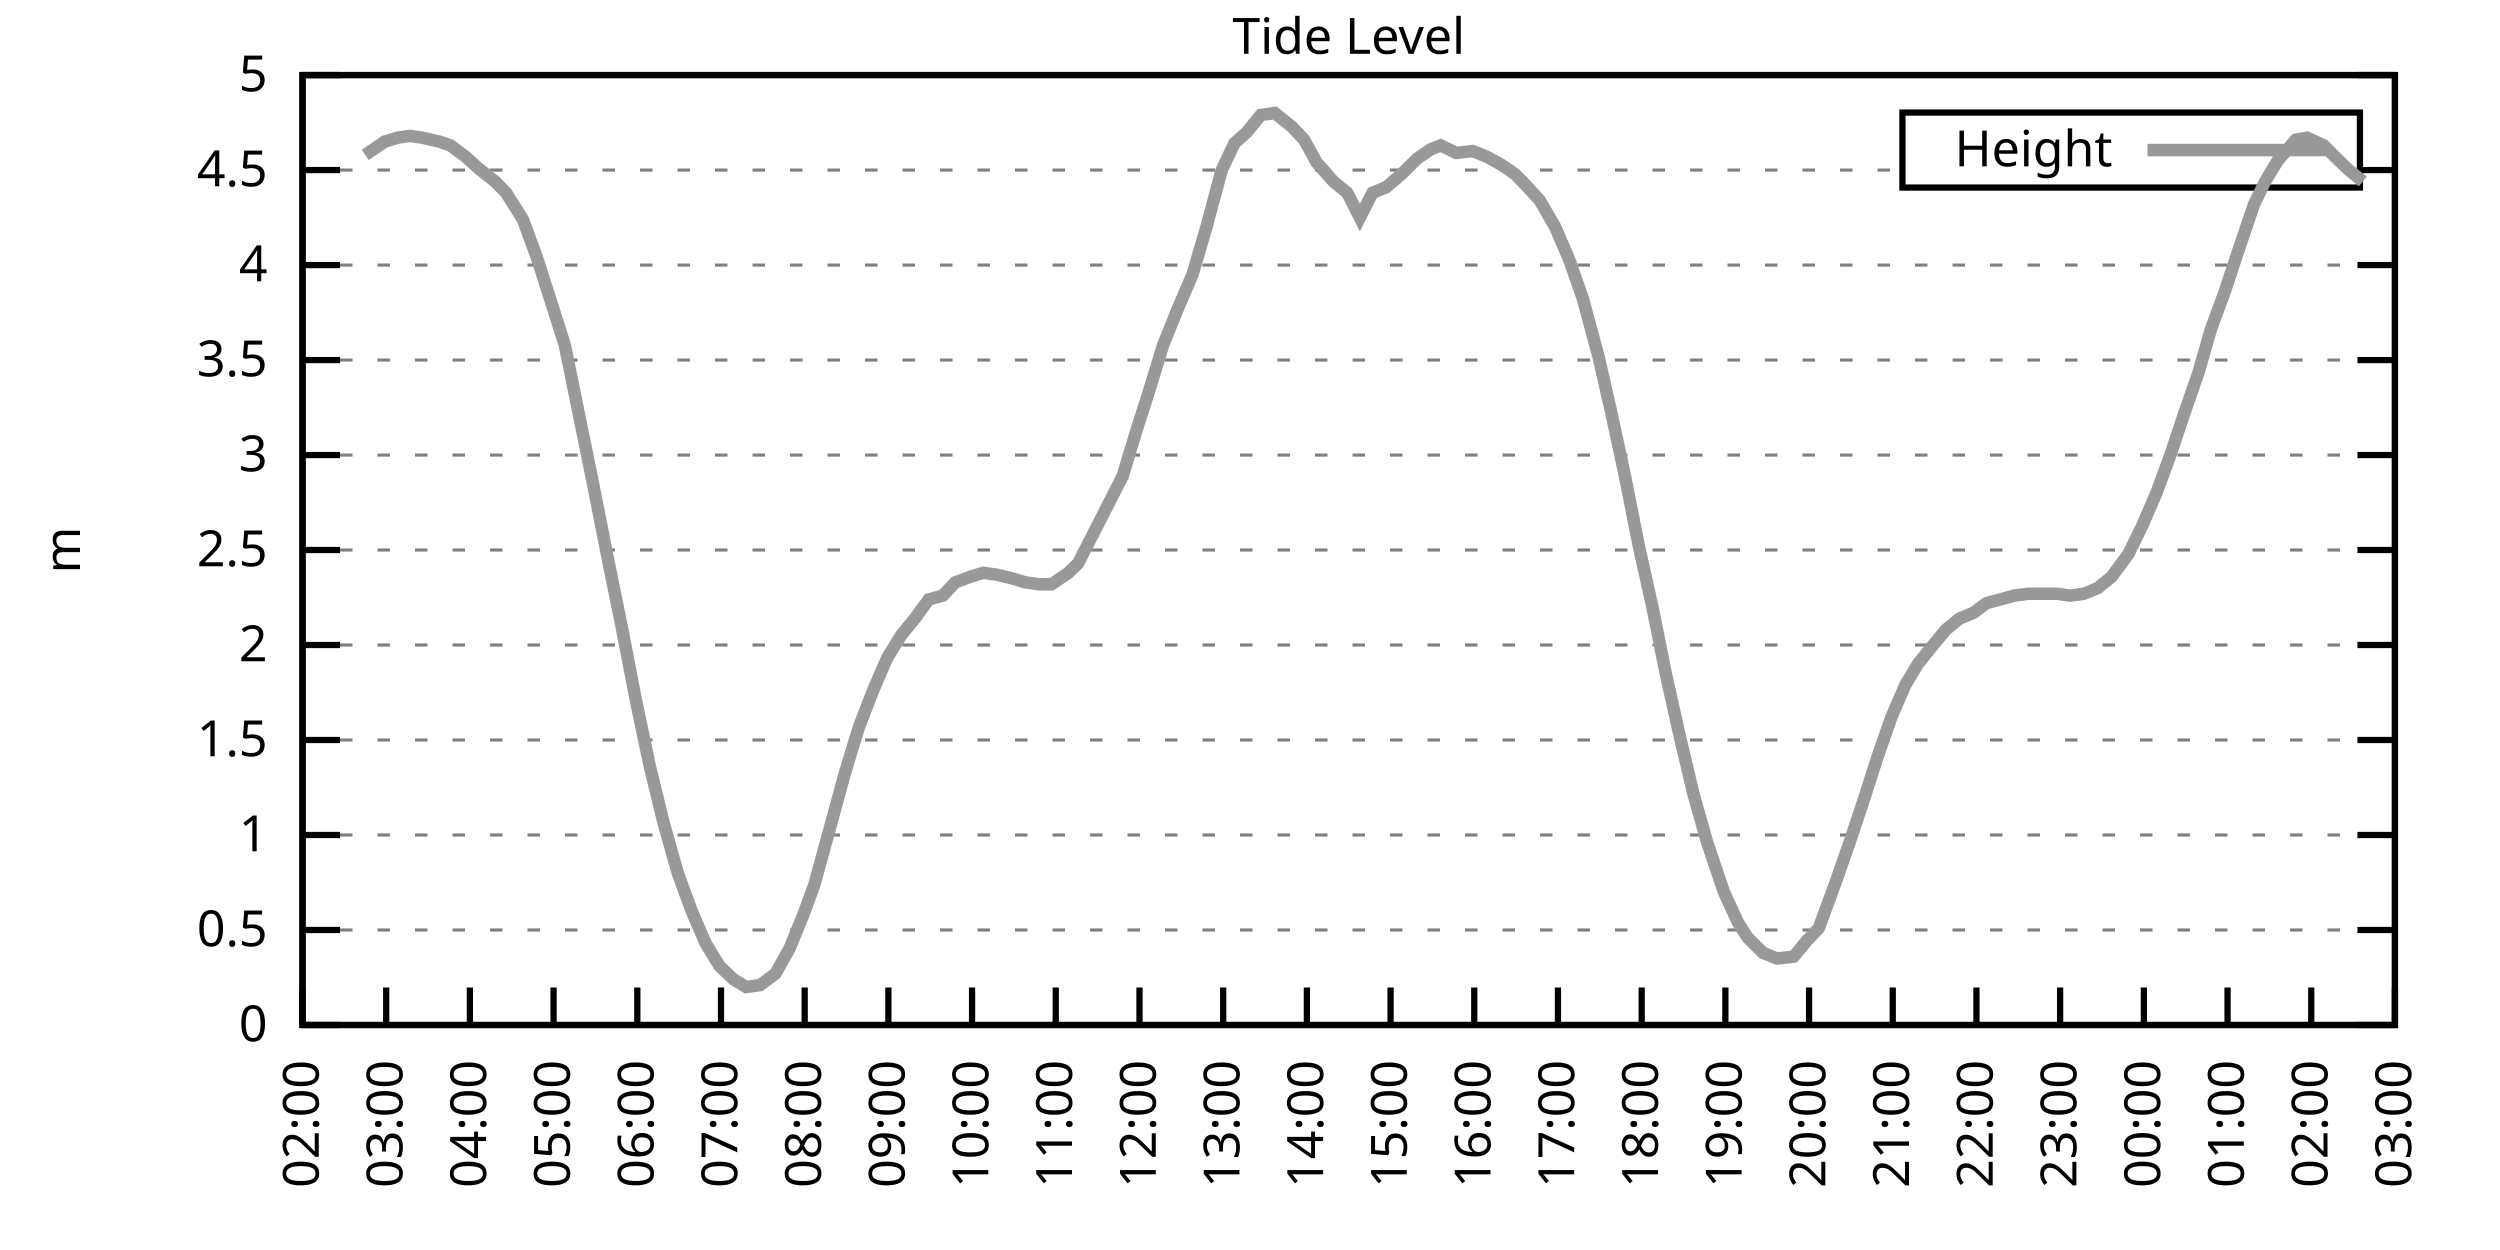
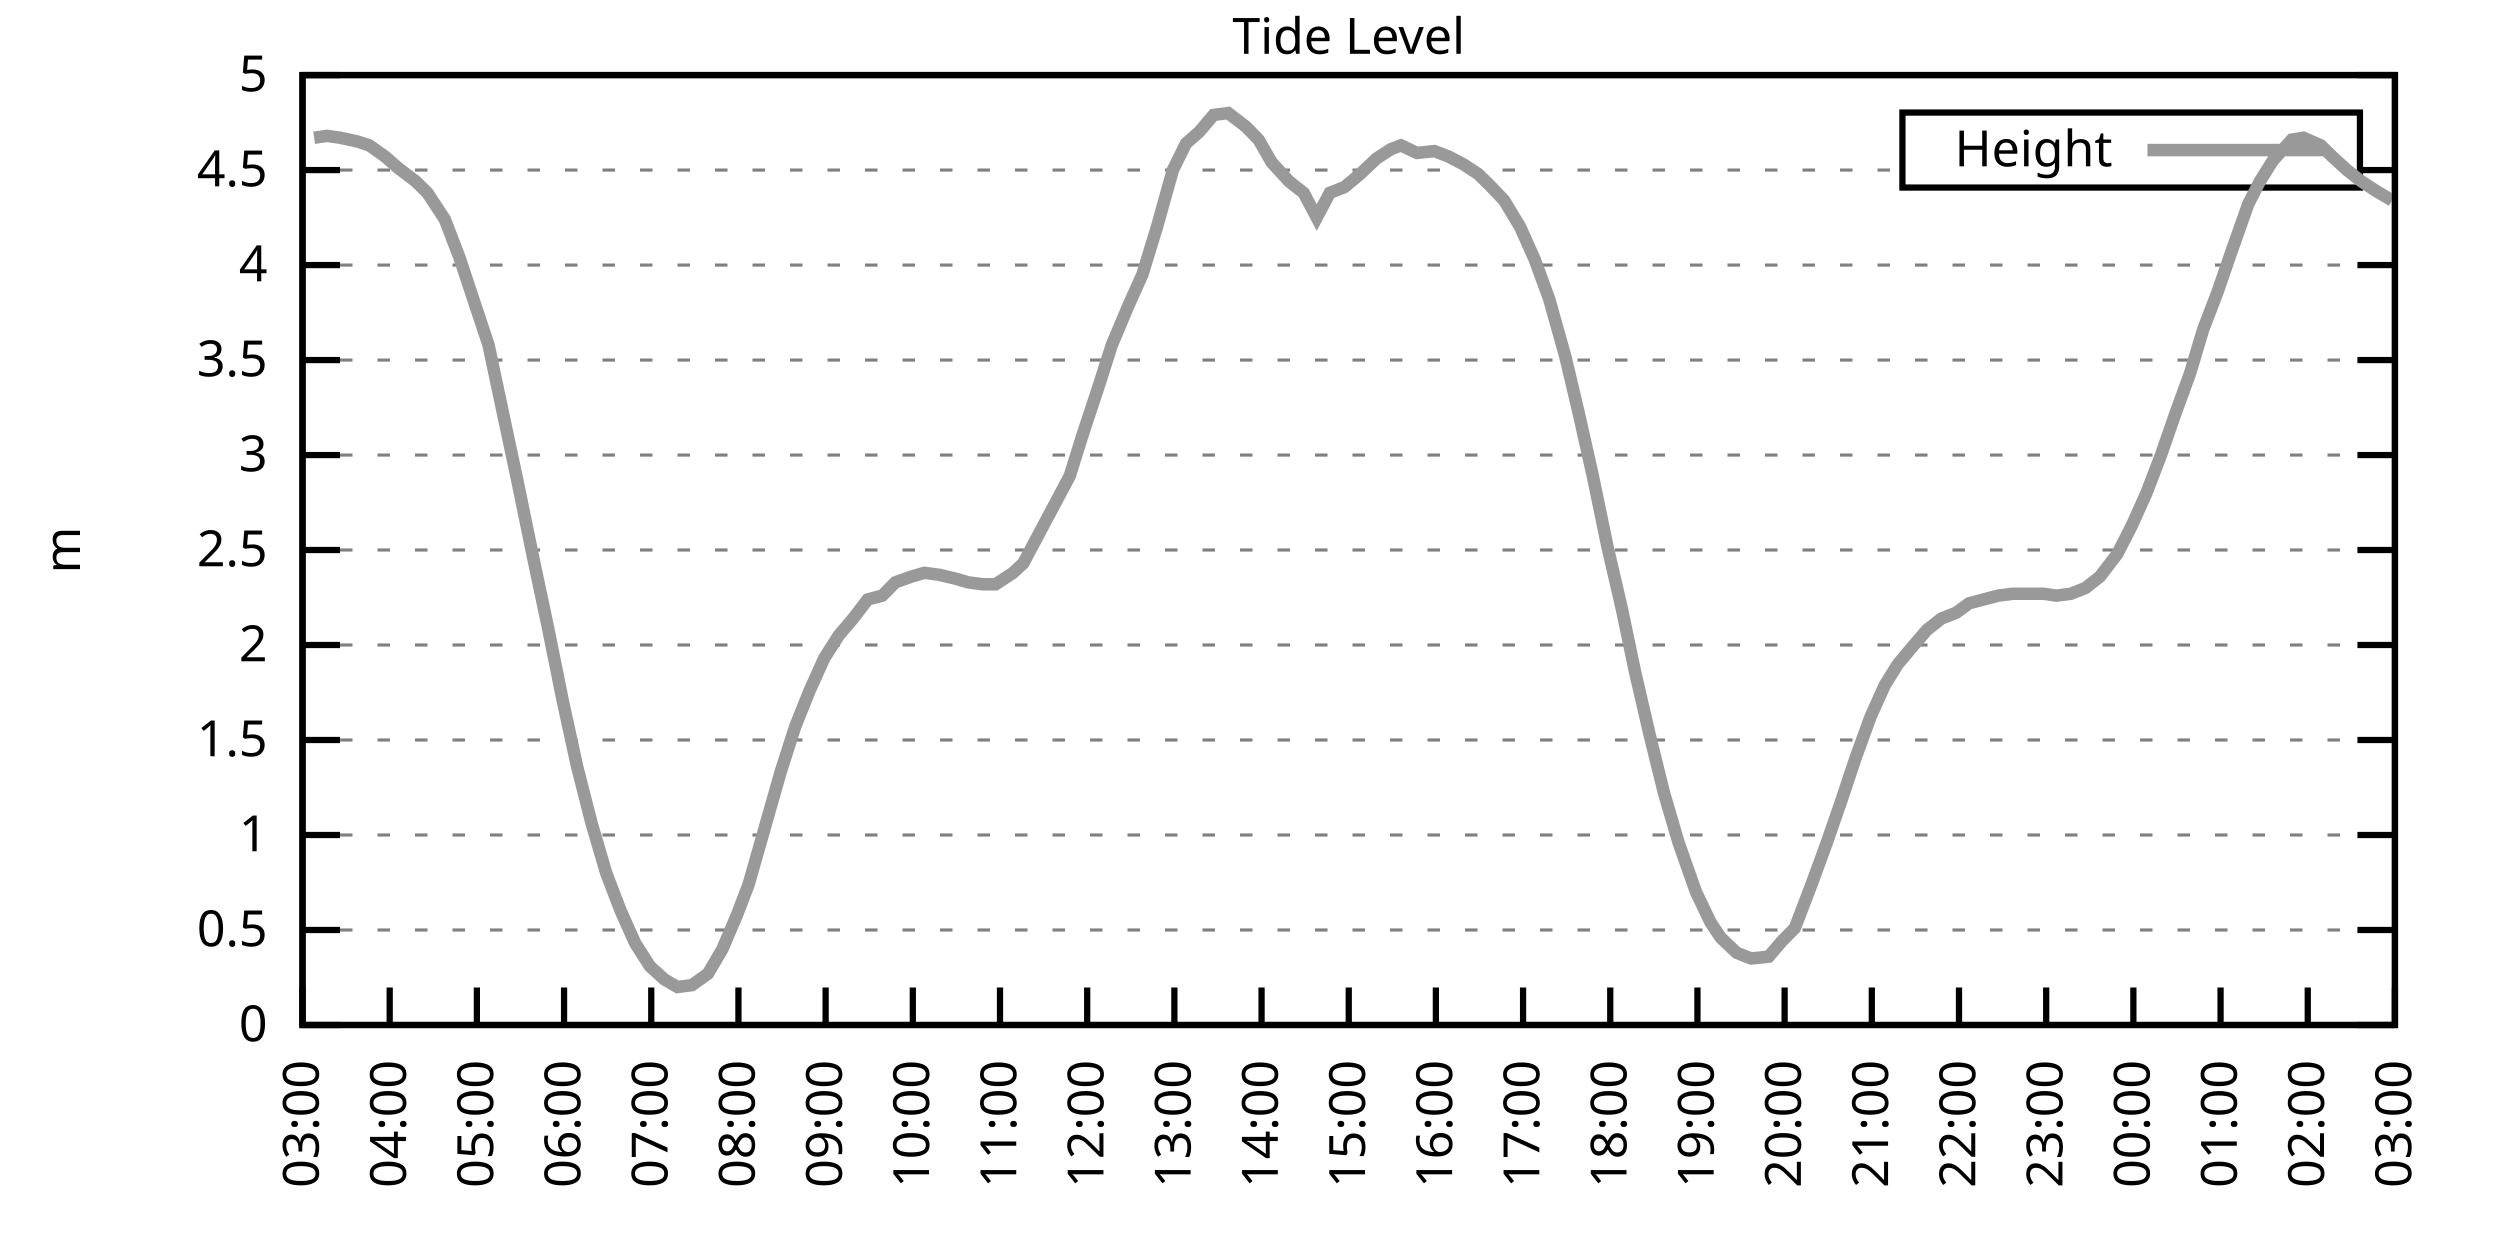
<svg xmlns="http://www.w3.org/2000/svg" xmlns:xlink="http://www.w3.org/1999/xlink" width="400" height="200" viewBox="0 0 400 200">
  <g id="gnuplot_canvas">
    <rect x="0" y="0" width="400" height="200" fill="none" />
    <defs>
      <circle id="gpDot" r="0.5" stroke-width="0.5" stroke="currentColor" />
      <path id="gpPt0" stroke-width="0.333" stroke="currentColor" d="M-1,0 h2 M0,-1 v2" />
      <path id="gpPt1" stroke-width="0.333" stroke="currentColor" d="M-1,-1 L1,1 M1,-1 L-1,1" />
      <path id="gpPt2" stroke-width="0.333" stroke="currentColor" d="M-1,0 L1,0 M0,-1 L0,1 M-1,-1 L1,1 M-1,1 L1,-1" />
      <rect id="gpPt3" stroke-width="0.333" stroke="currentColor" x="-1" y="-1" width="2" height="2" />
      <rect id="gpPt4" stroke-width="0.333" stroke="currentColor" fill="currentColor" x="-1" y="-1" width="2" height="2" />
      <circle id="gpPt5" stroke-width="0.333" stroke="currentColor" cx="0" cy="0" r="1" />
      <use xlink:href="#gpPt5" id="gpPt6" fill="currentColor" stroke="none" />
      <path id="gpPt7" stroke-width="0.333" stroke="currentColor" d="M0,-1.33 L-1.33,0.67 L1.33,0.67 z" />
      <use xlink:href="#gpPt7" id="gpPt8" fill="currentColor" stroke="none" />
      <use xlink:href="#gpPt7" id="gpPt9" stroke="currentColor" transform="rotate(180)" />
      <use xlink:href="#gpPt9" id="gpPt10" fill="currentColor" stroke="none" />
      <use xlink:href="#gpPt3" id="gpPt11" stroke="currentColor" transform="rotate(45)" />
      <use xlink:href="#gpPt11" id="gpPt12" fill="currentColor" stroke="none" />
      <path id="gpPt13" stroke-width="0.333" stroke="currentColor" d="M0,1.330 L1.265,0.411 L0.782,-1.067 L-0.782,-1.076 L-1.265,0.411 z" />
      <use xlink:href="#gpPt13" id="gpPt14" fill="currentColor" stroke="none" />
      <filter id="textbox" filterUnits="objectBoundingBox" x="0" y="0" height="1" width="1">
        <feFlood flood-color="white" flood-opacity="1" result="bgnd" />
        <feComposite in="SourceGraphic" in2="bgnd" operator="atop" />
      </filter>
      <filter id="greybox" filterUnits="objectBoundingBox" x="0" y="0" height="1" width="1">
        <feFlood flood-color="lightgrey" flood-opacity="1" result="grey" />
        <feComposite in="SourceGraphic" in2="grey" operator="atop" />
      </filter>
    </defs>
    <g fill="none" color="white" stroke="currentColor" stroke-width="1.00" stroke-linecap="butt" stroke-linejoin="miter">
</g>
    <g fill="none" color="black" stroke="currentColor" stroke-width="1.00" stroke-linecap="butt" stroke-linejoin="miter">
      <g stroke="none" shape-rendering="crispEdges">
        <polygon fill="rgb(255, 255, 255)" points="48.40,164.00 383.18,164.00 383.18,12.02 48.40,12.02 " />
      </g>
    </g>
    <g fill="none" color="black" stroke="currentColor" stroke-width="1.00" stroke-linecap="butt" stroke-linejoin="miter">
</g>
    <g fill="none" color="black" stroke="black" stroke-width="0.50" stroke-linecap="butt" stroke-linejoin="miter">
</g>
    <g fill="none" color="gray" stroke="currentColor" stroke-width="0.50" stroke-linecap="butt" stroke-linejoin="miter">
      <path stroke="gray" stroke-dasharray="2,4" class="gridline" d="M48.40,164.00 L383.19,164.00  " />
    </g>
    <g fill="none" color="gray" stroke="gray" stroke-width="1.00" stroke-linecap="butt" stroke-linejoin="miter">
</g>
    <g fill="none" color="black" stroke="currentColor" stroke-width="1.00" stroke-linecap="butt" stroke-linejoin="miter">
      <path stroke="black" d="M48.40,164.00 L54.40,164.00 M383.19,164.00 L377.19,164.00  " />
      <g transform="translate(42.80,166.60)" stroke="none" fill="black" font-family="Sans" font-size="8.00" text-anchor="end">
        <text>
          <tspan font-family="Sans"> 0</tspan>
        </text>
      </g>
    </g>
    <g fill="none" color="black" stroke="currentColor" stroke-width="1.00" stroke-linecap="butt" stroke-linejoin="miter">
</g>
    <g fill="none" color="black" stroke="black" stroke-width="0.50" stroke-linecap="butt" stroke-linejoin="miter">
</g>
    <g fill="none" color="gray" stroke="currentColor" stroke-width="0.50" stroke-linecap="butt" stroke-linejoin="miter">
      <path stroke="gray" stroke-dasharray="2,4" class="gridline" d="M48.40,148.80 L383.19,148.80  " />
    </g>
    <g fill="none" color="gray" stroke="gray" stroke-width="1.00" stroke-linecap="butt" stroke-linejoin="miter">
</g>
    <g fill="none" color="black" stroke="currentColor" stroke-width="1.00" stroke-linecap="butt" stroke-linejoin="miter">
      <path stroke="black" d="M48.40,148.80 L54.40,148.80 M383.19,148.80 L377.19,148.80  " />
      <g transform="translate(42.80,151.40)" stroke="none" fill="black" font-family="Sans" font-size="8.00" text-anchor="end">
        <text>
          <tspan font-family="Sans"> 0.5</tspan>
        </text>
      </g>
    </g>
    <g fill="none" color="black" stroke="currentColor" stroke-width="1.00" stroke-linecap="butt" stroke-linejoin="miter">
</g>
    <g fill="none" color="black" stroke="black" stroke-width="0.50" stroke-linecap="butt" stroke-linejoin="miter">
</g>
    <g fill="none" color="gray" stroke="currentColor" stroke-width="0.50" stroke-linecap="butt" stroke-linejoin="miter">
      <path stroke="gray" stroke-dasharray="2,4" class="gridline" d="M48.40,133.60 L383.19,133.60  " />
    </g>
    <g fill="none" color="gray" stroke="gray" stroke-width="1.00" stroke-linecap="butt" stroke-linejoin="miter">
</g>
    <g fill="none" color="black" stroke="currentColor" stroke-width="1.00" stroke-linecap="butt" stroke-linejoin="miter">
      <path stroke="black" d="M48.40,133.60 L54.40,133.60 M383.19,133.60 L377.19,133.60  " />
      <g transform="translate(42.80,136.20)" stroke="none" fill="black" font-family="Sans" font-size="8.00" text-anchor="end">
        <text>
          <tspan font-family="Sans"> 1</tspan>
        </text>
      </g>
    </g>
    <g fill="none" color="black" stroke="currentColor" stroke-width="1.00" stroke-linecap="butt" stroke-linejoin="miter">
</g>
    <g fill="none" color="black" stroke="black" stroke-width="0.50" stroke-linecap="butt" stroke-linejoin="miter">
</g>
    <g fill="none" color="gray" stroke="currentColor" stroke-width="0.50" stroke-linecap="butt" stroke-linejoin="miter">
      <path stroke="gray" stroke-dasharray="2,4" class="gridline" d="M48.40,118.40 L383.19,118.40  " />
    </g>
    <g fill="none" color="gray" stroke="gray" stroke-width="1.00" stroke-linecap="butt" stroke-linejoin="miter">
</g>
    <g fill="none" color="black" stroke="currentColor" stroke-width="1.00" stroke-linecap="butt" stroke-linejoin="miter">
      <path stroke="black" d="M48.40,118.40 L54.40,118.40 M383.19,118.40 L377.19,118.40  " />
      <g transform="translate(42.80,121.00)" stroke="none" fill="black" font-family="Sans" font-size="8.00" text-anchor="end">
        <text>
          <tspan font-family="Sans"> 1.5</tspan>
        </text>
      </g>
    </g>
    <g fill="none" color="black" stroke="currentColor" stroke-width="1.00" stroke-linecap="butt" stroke-linejoin="miter">
</g>
    <g fill="none" color="black" stroke="black" stroke-width="0.50" stroke-linecap="butt" stroke-linejoin="miter">
</g>
    <g fill="none" color="gray" stroke="currentColor" stroke-width="0.50" stroke-linecap="butt" stroke-linejoin="miter">
      <path stroke="gray" stroke-dasharray="2,4" class="gridline" d="M48.40,103.20 L383.19,103.20  " />
    </g>
    <g fill="none" color="gray" stroke="gray" stroke-width="1.00" stroke-linecap="butt" stroke-linejoin="miter">
</g>
    <g fill="none" color="black" stroke="currentColor" stroke-width="1.00" stroke-linecap="butt" stroke-linejoin="miter">
      <path stroke="black" d="M48.40,103.20 L54.40,103.20 M383.19,103.20 L377.19,103.20  " />
      <g transform="translate(42.80,105.80)" stroke="none" fill="black" font-family="Sans" font-size="8.00" text-anchor="end">
        <text>
          <tspan font-family="Sans"> 2</tspan>
        </text>
      </g>
    </g>
    <g fill="none" color="black" stroke="currentColor" stroke-width="1.00" stroke-linecap="butt" stroke-linejoin="miter">
</g>
    <g fill="none" color="black" stroke="black" stroke-width="0.50" stroke-linecap="butt" stroke-linejoin="miter">
</g>
    <g fill="none" color="gray" stroke="currentColor" stroke-width="0.50" stroke-linecap="butt" stroke-linejoin="miter">
      <path stroke="gray" stroke-dasharray="2,4" class="gridline" d="M48.40,88.00 L383.19,88.00  " />
    </g>
    <g fill="none" color="gray" stroke="gray" stroke-width="1.00" stroke-linecap="butt" stroke-linejoin="miter">
</g>
    <g fill="none" color="black" stroke="currentColor" stroke-width="1.00" stroke-linecap="butt" stroke-linejoin="miter">
      <path stroke="black" d="M48.40,88.00 L54.40,88.00 M383.19,88.00 L377.19,88.00  " />
      <g transform="translate(42.80,90.60)" stroke="none" fill="black" font-family="Sans" font-size="8.00" text-anchor="end">
        <text>
          <tspan font-family="Sans"> 2.5</tspan>
        </text>
      </g>
    </g>
    <g fill="none" color="black" stroke="currentColor" stroke-width="1.00" stroke-linecap="butt" stroke-linejoin="miter">
</g>
    <g fill="none" color="black" stroke="black" stroke-width="0.50" stroke-linecap="butt" stroke-linejoin="miter">
</g>
    <g fill="none" color="gray" stroke="currentColor" stroke-width="0.50" stroke-linecap="butt" stroke-linejoin="miter">
      <path stroke="gray" stroke-dasharray="2,4" class="gridline" d="M48.40,72.81 L383.19,72.81  " />
    </g>
    <g fill="none" color="gray" stroke="gray" stroke-width="1.00" stroke-linecap="butt" stroke-linejoin="miter">
</g>
    <g fill="none" color="black" stroke="currentColor" stroke-width="1.00" stroke-linecap="butt" stroke-linejoin="miter">
      <path stroke="black" d="M48.40,72.81 L54.40,72.81 M383.19,72.81 L377.19,72.81  " />
      <g transform="translate(42.80,75.41)" stroke="none" fill="black" font-family="Sans" font-size="8.00" text-anchor="end">
        <text>
          <tspan font-family="Sans"> 3</tspan>
        </text>
      </g>
    </g>
    <g fill="none" color="black" stroke="currentColor" stroke-width="1.00" stroke-linecap="butt" stroke-linejoin="miter">
</g>
    <g fill="none" color="black" stroke="black" stroke-width="0.50" stroke-linecap="butt" stroke-linejoin="miter">
</g>
    <g fill="none" color="gray" stroke="currentColor" stroke-width="0.50" stroke-linecap="butt" stroke-linejoin="miter">
      <path stroke="gray" stroke-dasharray="2,4" class="gridline" d="M48.40,57.61 L383.19,57.61  " />
    </g>
    <g fill="none" color="gray" stroke="gray" stroke-width="1.00" stroke-linecap="butt" stroke-linejoin="miter">
</g>
    <g fill="none" color="black" stroke="currentColor" stroke-width="1.00" stroke-linecap="butt" stroke-linejoin="miter">
      <path stroke="black" d="M48.40,57.61 L54.40,57.61 M383.19,57.61 L377.19,57.61  " />
      <g transform="translate(42.80,60.21)" stroke="none" fill="black" font-family="Sans" font-size="8.00" text-anchor="end">
        <text>
          <tspan font-family="Sans"> 3.5</tspan>
        </text>
      </g>
    </g>
    <g fill="none" color="black" stroke="currentColor" stroke-width="1.00" stroke-linecap="butt" stroke-linejoin="miter">
</g>
    <g fill="none" color="black" stroke="black" stroke-width="0.50" stroke-linecap="butt" stroke-linejoin="miter">
</g>
    <g fill="none" color="gray" stroke="currentColor" stroke-width="0.50" stroke-linecap="butt" stroke-linejoin="miter">
      <path stroke="gray" stroke-dasharray="2,4" class="gridline" d="M48.40,42.41 L383.19,42.41  " />
    </g>
    <g fill="none" color="gray" stroke="gray" stroke-width="1.00" stroke-linecap="butt" stroke-linejoin="miter">
</g>
    <g fill="none" color="black" stroke="currentColor" stroke-width="1.00" stroke-linecap="butt" stroke-linejoin="miter">
      <path stroke="black" d="M48.40,42.41 L54.40,42.41 M383.19,42.41 L377.19,42.41  " />
      <g transform="translate(42.80,45.01)" stroke="none" fill="black" font-family="Sans" font-size="8.00" text-anchor="end">
        <text>
          <tspan font-family="Sans"> 4</tspan>
        </text>
      </g>
    </g>
    <g fill="none" color="black" stroke="currentColor" stroke-width="1.00" stroke-linecap="butt" stroke-linejoin="miter">
</g>
    <g fill="none" color="black" stroke="black" stroke-width="0.50" stroke-linecap="butt" stroke-linejoin="miter">
</g>
    <g fill="none" color="gray" stroke="currentColor" stroke-width="0.50" stroke-linecap="butt" stroke-linejoin="miter">
      <path stroke="gray" stroke-dasharray="2,4" class="gridline" d="M48.40,27.21 L304.39,27.21 M377.59,27.21 L383.19,27.21  " />
    </g>
    <g fill="none" color="gray" stroke="gray" stroke-width="1.00" stroke-linecap="butt" stroke-linejoin="miter">
</g>
    <g fill="none" color="black" stroke="currentColor" stroke-width="1.00" stroke-linecap="butt" stroke-linejoin="miter">
      <path stroke="black" d="M48.40,27.21 L54.40,27.21 M383.19,27.21 L377.19,27.21  " />
      <g transform="translate(42.80,29.81)" stroke="none" fill="black" font-family="Sans" font-size="8.00" text-anchor="end">
        <text>
          <tspan font-family="Sans"> 4.5</tspan>
        </text>
      </g>
    </g>
    <g fill="none" color="black" stroke="currentColor" stroke-width="1.00" stroke-linecap="butt" stroke-linejoin="miter">
</g>
    <g fill="none" color="black" stroke="black" stroke-width="0.50" stroke-linecap="butt" stroke-linejoin="miter">
</g>
    <g fill="none" color="gray" stroke="currentColor" stroke-width="0.50" stroke-linecap="butt" stroke-linejoin="miter">
      <path stroke="gray" stroke-dasharray="2,4" class="gridline" d="M48.40,12.01 L383.19,12.01  " />
    </g>
    <g fill="none" color="gray" stroke="gray" stroke-width="1.00" stroke-linecap="butt" stroke-linejoin="miter">
</g>
    <g fill="none" color="black" stroke="currentColor" stroke-width="1.00" stroke-linecap="butt" stroke-linejoin="miter">
      <path stroke="black" d="M48.40,12.01 L54.40,12.01 M383.19,12.01 L377.19,12.01  " />
      <g transform="translate(42.80,14.61)" stroke="none" fill="black" font-family="Sans" font-size="8.00" text-anchor="end">
        <text>
          <tspan font-family="Sans"> 5</tspan>
        </text>
      </g>
    </g>
    <g fill="none" color="black" stroke="currentColor" stroke-width="1.00" stroke-linecap="butt" stroke-linejoin="miter">
      <path stroke="black" d="M48.40,164.00 L48.40,158.00  " />
      <g transform="translate(51.00,169.60) rotate(270.00)" stroke="none" fill="black" font-family="Sans" font-size="8.00" text-anchor="end">
        <text>
-           <tspan font-family="Sans">02:00</tspan>
-         </text>
-       </g>
-     </g>
-     <g fill="none" color="black" stroke="currentColor" stroke-width="1.00" stroke-linecap="butt" stroke-linejoin="miter">
-       <path stroke="black" d="M61.79,164.00 L61.79,158.00  " />
-       <g transform="translate(64.39,169.60) rotate(270.00)" stroke="none" fill="black" font-family="Sans" font-size="8.00" text-anchor="end">
-         <text>
          <tspan font-family="Sans">03:00</tspan>
        </text>
      </g>
    </g>
    <g fill="none" color="black" stroke="currentColor" stroke-width="1.00" stroke-linecap="butt" stroke-linejoin="miter">
-       <path stroke="black" d="M75.18,164.00 L75.18,158.00  " />
-       <g transform="translate(77.78,169.60) rotate(270.00)" stroke="none" fill="black" font-family="Sans" font-size="8.00" text-anchor="end">
+       <path stroke="black" d="M62.35,164.00 L62.35,158.00  " />
+       <g transform="translate(64.95,169.60) rotate(270.00)" stroke="none" fill="black" font-family="Sans" font-size="8.00" text-anchor="end">
        <text>
          <tspan font-family="Sans">04:00</tspan>
        </text>
      </g>
    </g>
    <g fill="none" color="black" stroke="currentColor" stroke-width="1.00" stroke-linecap="butt" stroke-linejoin="miter">
-       <path stroke="black" d="M88.57,164.00 L88.57,158.00  " />
-       <g transform="translate(91.17,169.60) rotate(270.00)" stroke="none" fill="black" font-family="Sans" font-size="8.00" text-anchor="end">
+       <path stroke="black" d="M76.30,164.00 L76.30,158.00  " />
+       <g transform="translate(78.90,169.60) rotate(270.00)" stroke="none" fill="black" font-family="Sans" font-size="8.00" text-anchor="end">
        <text>
          <tspan font-family="Sans">05:00</tspan>
        </text>
      </g>
    </g>
    <g fill="none" color="black" stroke="currentColor" stroke-width="1.00" stroke-linecap="butt" stroke-linejoin="miter">
-       <path stroke="black" d="M101.97,164.00 L101.97,158.00  " />
-       <g transform="translate(104.57,169.60) rotate(270.00)" stroke="none" fill="black" font-family="Sans" font-size="8.00" text-anchor="end">
+       <path stroke="black" d="M90.25,164.00 L90.25,158.00  " />
+       <g transform="translate(92.85,169.60) rotate(270.00)" stroke="none" fill="black" font-family="Sans" font-size="8.00" text-anchor="end">
        <text>
          <tspan font-family="Sans">06:00</tspan>
        </text>
      </g>
    </g>
    <g fill="none" color="black" stroke="currentColor" stroke-width="1.00" stroke-linecap="butt" stroke-linejoin="miter">
-       <path stroke="black" d="M115.36,164.00 L115.36,158.00  " />
-       <g transform="translate(117.96,169.60) rotate(270.00)" stroke="none" fill="black" font-family="Sans" font-size="8.00" text-anchor="end">
+       <path stroke="black" d="M104.20,164.00 L104.20,158.00  " />
+       <g transform="translate(106.80,169.60) rotate(270.00)" stroke="none" fill="black" font-family="Sans" font-size="8.00" text-anchor="end">
        <text>
          <tspan font-family="Sans">07:00</tspan>
        </text>
      </g>
    </g>
    <g fill="none" color="black" stroke="currentColor" stroke-width="1.00" stroke-linecap="butt" stroke-linejoin="miter">
-       <path stroke="black" d="M128.75,164.00 L128.75,158.00  " />
-       <g transform="translate(131.35,169.60) rotate(270.00)" stroke="none" fill="black" font-family="Sans" font-size="8.00" text-anchor="end">
+       <path stroke="black" d="M118.15,164.00 L118.15,158.00  " />
+       <g transform="translate(120.75,169.60) rotate(270.00)" stroke="none" fill="black" font-family="Sans" font-size="8.00" text-anchor="end">
        <text>
          <tspan font-family="Sans">08:00</tspan>
        </text>
      </g>
    </g>
    <g fill="none" color="black" stroke="currentColor" stroke-width="1.00" stroke-linecap="butt" stroke-linejoin="miter">
-       <path stroke="black" d="M142.14,164.00 L142.14,158.00  " />
-       <g transform="translate(144.74,169.60) rotate(270.00)" stroke="none" fill="black" font-family="Sans" font-size="8.00" text-anchor="end">
+       <path stroke="black" d="M132.10,164.00 L132.10,158.00  " />
+       <g transform="translate(134.70,169.60) rotate(270.00)" stroke="none" fill="black" font-family="Sans" font-size="8.00" text-anchor="end">
        <text>
          <tspan font-family="Sans">09:00</tspan>
        </text>
      </g>
    </g>
    <g fill="none" color="black" stroke="currentColor" stroke-width="1.00" stroke-linecap="butt" stroke-linejoin="miter">
-       <path stroke="black" d="M155.53,164.00 L155.53,158.00  " />
-       <g transform="translate(158.13,169.60) rotate(270.00)" stroke="none" fill="black" font-family="Sans" font-size="8.00" text-anchor="end">
+       <path stroke="black" d="M146.05,164.00 L146.05,158.00  " />
+       <g transform="translate(148.65,169.60) rotate(270.00)" stroke="none" fill="black" font-family="Sans" font-size="8.00" text-anchor="end">
        <text>
          <tspan font-family="Sans">10:00</tspan>
        </text>
      </g>
    </g>
    <g fill="none" color="black" stroke="currentColor" stroke-width="1.00" stroke-linecap="butt" stroke-linejoin="miter">
-       <path stroke="black" d="M168.92,164.00 L168.92,158.00  " />
-       <g transform="translate(171.52,169.60) rotate(270.00)" stroke="none" fill="black" font-family="Sans" font-size="8.00" text-anchor="end">
+       <path stroke="black" d="M160.00,164.00 L160.00,158.00  " />
+       <g transform="translate(162.60,169.60) rotate(270.00)" stroke="none" fill="black" font-family="Sans" font-size="8.00" text-anchor="end">
        <text>
          <tspan font-family="Sans">11:00</tspan>
        </text>
      </g>
    </g>
    <g fill="none" color="black" stroke="currentColor" stroke-width="1.00" stroke-linecap="butt" stroke-linejoin="miter">
-       <path stroke="black" d="M182.32,164.00 L182.32,158.00  " />
-       <g transform="translate(184.92,169.60) rotate(270.00)" stroke="none" fill="black" font-family="Sans" font-size="8.00" text-anchor="end">
+       <path stroke="black" d="M173.95,164.00 L173.95,158.00  " />
+       <g transform="translate(176.55,169.60) rotate(270.00)" stroke="none" fill="black" font-family="Sans" font-size="8.00" text-anchor="end">
        <text>
          <tspan font-family="Sans">12:00</tspan>
        </text>
      </g>
    </g>
    <g fill="none" color="black" stroke="currentColor" stroke-width="1.00" stroke-linecap="butt" stroke-linejoin="miter">
-       <path stroke="black" d="M195.71,164.00 L195.71,158.00  " />
-       <g transform="translate(198.31,169.60) rotate(270.00)" stroke="none" fill="black" font-family="Sans" font-size="8.00" text-anchor="end">
+       <path stroke="black" d="M187.90,164.00 L187.90,158.00  " />
+       <g transform="translate(190.50,169.60) rotate(270.00)" stroke="none" fill="black" font-family="Sans" font-size="8.00" text-anchor="end">
        <text>
          <tspan font-family="Sans">13:00</tspan>
        </text>
      </g>
    </g>
    <g fill="none" color="black" stroke="currentColor" stroke-width="1.00" stroke-linecap="butt" stroke-linejoin="miter">
-       <path stroke="black" d="M209.10,164.00 L209.10,158.00  " />
-       <g transform="translate(211.70,169.60) rotate(270.00)" stroke="none" fill="black" font-family="Sans" font-size="8.00" text-anchor="end">
+       <path stroke="black" d="M201.85,164.00 L201.85,158.00  " />
+       <g transform="translate(204.45,169.60) rotate(270.00)" stroke="none" fill="black" font-family="Sans" font-size="8.00" text-anchor="end">
        <text>
          <tspan font-family="Sans">14:00</tspan>
        </text>
      </g>
    </g>
    <g fill="none" color="black" stroke="currentColor" stroke-width="1.00" stroke-linecap="butt" stroke-linejoin="miter">
-       <path stroke="black" d="M222.49,164.00 L222.49,158.00  " />
-       <g transform="translate(225.09,169.60) rotate(270.00)" stroke="none" fill="black" font-family="Sans" font-size="8.00" text-anchor="end">
+       <path stroke="black" d="M215.80,164.00 L215.80,158.00  " />
+       <g transform="translate(218.40,169.60) rotate(270.00)" stroke="none" fill="black" font-family="Sans" font-size="8.00" text-anchor="end">
        <text>
          <tspan font-family="Sans">15:00</tspan>
        </text>
      </g>
    </g>
    <g fill="none" color="black" stroke="currentColor" stroke-width="1.00" stroke-linecap="butt" stroke-linejoin="miter">
-       <path stroke="black" d="M235.88,164.00 L235.88,158.00  " />
-       <g transform="translate(238.48,169.60) rotate(270.00)" stroke="none" fill="black" font-family="Sans" font-size="8.00" text-anchor="end">
+       <path stroke="black" d="M229.74,164.00 L229.74,158.00  " />
+       <g transform="translate(232.34,169.60) rotate(270.00)" stroke="none" fill="black" font-family="Sans" font-size="8.00" text-anchor="end">
        <text>
          <tspan font-family="Sans">16:00</tspan>
        </text>
      </g>
    </g>
    <g fill="none" color="black" stroke="currentColor" stroke-width="1.00" stroke-linecap="butt" stroke-linejoin="miter">
-       <path stroke="black" d="M249.27,164.00 L249.27,158.00  " />
-       <g transform="translate(251.87,169.60) rotate(270.00)" stroke="none" fill="black" font-family="Sans" font-size="8.00" text-anchor="end">
+       <path stroke="black" d="M243.69,164.00 L243.69,158.00  " />
+       <g transform="translate(246.29,169.60) rotate(270.00)" stroke="none" fill="black" font-family="Sans" font-size="8.00" text-anchor="end">
        <text>
          <tspan font-family="Sans">17:00</tspan>
        </text>
      </g>
    </g>
    <g fill="none" color="black" stroke="currentColor" stroke-width="1.00" stroke-linecap="butt" stroke-linejoin="miter">
-       <path stroke="black" d="M262.67,164.00 L262.67,158.00  " />
-       <g transform="translate(265.27,169.60) rotate(270.00)" stroke="none" fill="black" font-family="Sans" font-size="8.00" text-anchor="end">
+       <path stroke="black" d="M257.64,164.00 L257.64,158.00  " />
+       <g transform="translate(260.24,169.60) rotate(270.00)" stroke="none" fill="black" font-family="Sans" font-size="8.00" text-anchor="end">
        <text>
          <tspan font-family="Sans">18:00</tspan>
        </text>
      </g>
    </g>
    <g fill="none" color="black" stroke="currentColor" stroke-width="1.00" stroke-linecap="butt" stroke-linejoin="miter">
-       <path stroke="black" d="M276.06,164.00 L276.06,158.00  " />
-       <g transform="translate(278.66,169.60) rotate(270.00)" stroke="none" fill="black" font-family="Sans" font-size="8.00" text-anchor="end">
+       <path stroke="black" d="M271.59,164.00 L271.59,158.00  " />
+       <g transform="translate(274.19,169.60) rotate(270.00)" stroke="none" fill="black" font-family="Sans" font-size="8.00" text-anchor="end">
        <text>
          <tspan font-family="Sans">19:00</tspan>
        </text>
      </g>
    </g>
    <g fill="none" color="black" stroke="currentColor" stroke-width="1.00" stroke-linecap="butt" stroke-linejoin="miter">
-       <path stroke="black" d="M289.45,164.00 L289.45,158.00  " />
-       <g transform="translate(292.05,169.60) rotate(270.00)" stroke="none" fill="black" font-family="Sans" font-size="8.00" text-anchor="end">
+       <path stroke="black" d="M285.54,164.00 L285.54,158.00  " />
+       <g transform="translate(288.14,169.60) rotate(270.00)" stroke="none" fill="black" font-family="Sans" font-size="8.00" text-anchor="end">
        <text>
          <tspan font-family="Sans">20:00</tspan>
        </text>
      </g>
    </g>
    <g fill="none" color="black" stroke="currentColor" stroke-width="1.00" stroke-linecap="butt" stroke-linejoin="miter">
-       <path stroke="black" d="M302.84,164.00 L302.84,158.00  " />
-       <g transform="translate(305.44,169.60) rotate(270.00)" stroke="none" fill="black" font-family="Sans" font-size="8.00" text-anchor="end">
+       <path stroke="black" d="M299.49,164.00 L299.49,158.00  " />
+       <g transform="translate(302.09,169.60) rotate(270.00)" stroke="none" fill="black" font-family="Sans" font-size="8.00" text-anchor="end">
        <text>
          <tspan font-family="Sans">21:00</tspan>
        </text>
      </g>
    </g>
    <g fill="none" color="black" stroke="currentColor" stroke-width="1.00" stroke-linecap="butt" stroke-linejoin="miter">
-       <path stroke="black" d="M316.23,164.00 L316.23,158.00  " />
-       <g transform="translate(318.83,169.60) rotate(270.00)" stroke="none" fill="black" font-family="Sans" font-size="8.00" text-anchor="end">
+       <path stroke="black" d="M313.44,164.00 L313.44,158.00  " />
+       <g transform="translate(316.04,169.60) rotate(270.00)" stroke="none" fill="black" font-family="Sans" font-size="8.00" text-anchor="end">
        <text>
          <tspan font-family="Sans">22:00</tspan>
        </text>
      </g>
    </g>
    <g fill="none" color="black" stroke="currentColor" stroke-width="1.00" stroke-linecap="butt" stroke-linejoin="miter">
-       <path stroke="black" d="M329.62,164.00 L329.62,158.00  " />
-       <g transform="translate(332.22,169.60) rotate(270.00)" stroke="none" fill="black" font-family="Sans" font-size="8.00" text-anchor="end">
+       <path stroke="black" d="M327.39,164.00 L327.39,158.00  " />
+       <g transform="translate(329.99,169.60) rotate(270.00)" stroke="none" fill="black" font-family="Sans" font-size="8.00" text-anchor="end">
        <text>
          <tspan font-family="Sans">23:00</tspan>
        </text>
      </g>
    </g>
    <g fill="none" color="black" stroke="currentColor" stroke-width="1.00" stroke-linecap="butt" stroke-linejoin="miter">
-       <path stroke="black" d="M343.02,164.00 L343.02,158.00  " />
-       <g transform="translate(345.62,169.60) rotate(270.00)" stroke="none" fill="black" font-family="Sans" font-size="8.00" text-anchor="end">
+       <path stroke="black" d="M341.34,164.00 L341.34,158.00  " />
+       <g transform="translate(343.94,169.60) rotate(270.00)" stroke="none" fill="black" font-family="Sans" font-size="8.00" text-anchor="end">
        <text>
          <tspan font-family="Sans">00:00</tspan>
        </text>
      </g>
    </g>
    <g fill="none" color="black" stroke="currentColor" stroke-width="1.00" stroke-linecap="butt" stroke-linejoin="miter">
-       <path stroke="black" d="M356.41,164.00 L356.41,158.00  " />
-       <g transform="translate(359.01,169.60) rotate(270.00)" stroke="none" fill="black" font-family="Sans" font-size="8.00" text-anchor="end">
+       <path stroke="black" d="M355.29,164.00 L355.29,158.00  " />
+       <g transform="translate(357.89,169.60) rotate(270.00)" stroke="none" fill="black" font-family="Sans" font-size="8.00" text-anchor="end">
        <text>
          <tspan font-family="Sans">01:00</tspan>
        </text>
      </g>
    </g>
    <g fill="none" color="black" stroke="currentColor" stroke-width="1.00" stroke-linecap="butt" stroke-linejoin="miter">
-       <path stroke="black" d="M369.80,164.00 L369.80,158.00  " />
-       <g transform="translate(372.40,169.60) rotate(270.00)" stroke="none" fill="black" font-family="Sans" font-size="8.00" text-anchor="end">
+       <path stroke="black" d="M369.24,164.00 L369.24,158.00  " />
+       <g transform="translate(371.84,169.60) rotate(270.00)" stroke="none" fill="black" font-family="Sans" font-size="8.00" text-anchor="end">
        <text>
          <tspan font-family="Sans">02:00</tspan>
        </text>
      </g>
    </g>
    <g fill="none" color="black" stroke="currentColor" stroke-width="1.00" stroke-linecap="butt" stroke-linejoin="miter">
      <path stroke="black" d="M383.19,164.00 L383.19,158.00  " />
      <g transform="translate(385.79,169.60) rotate(270.00)" stroke="none" fill="black" font-family="Sans" font-size="8.00" text-anchor="end">
        <text>
          <tspan font-family="Sans">03:00</tspan>
        </text>
      </g>
    </g>
    <g fill="none" color="black" stroke="currentColor" stroke-width="1.00" stroke-linecap="butt" stroke-linejoin="miter">
</g>
    <g fill="none" color="black" stroke="currentColor" stroke-width="1.00" stroke-linecap="butt" stroke-linejoin="miter">
      <path stroke="black" d="M48.40,12.01 L48.40,164.00 L383.19,164.00 L383.19,12.01 L48.40,12.01 Z  " />
    </g>
    <g fill="none" color="black" stroke="currentColor" stroke-width="1.00" stroke-linecap="butt" stroke-linejoin="miter">
</g>
    <g fill="none" color="black" stroke="currentColor" stroke-width="1.00" stroke-linecap="butt" stroke-linejoin="miter">
      <path stroke="black" d="M304.39,30.01 L304.39,18.01 L377.59,18.01 L377.59,30.01 L304.39,30.01 Z  " />
    </g>
    <g id="Tide_level_plot_1">
      <g fill="none" color="white" stroke="black" stroke-width="2.00" stroke-linecap="butt" stroke-linejoin="miter">
</g>
      <g fill="none" color="black" stroke="currentColor" stroke-width="2.00" stroke-linecap="butt" stroke-linejoin="miter">
        <g transform="translate(337.99,26.61)" stroke="none" fill="black" font-family="Sans" font-size="8.00" text-anchor="end">
          <text>
            <tspan font-family="Sans">Height</tspan>
          </text>
        </g>
      </g>
      <g fill="none" color="black" stroke="currentColor" stroke-width="2.00" stroke-linecap="butt" stroke-linejoin="miter">
-         <path stroke="rgb(153, 153, 153)" d="M343.59,24.01 L371.99,24.01 M58.44,24.78 L61.57,22.65 L63.58,22.04 L65.59,21.74 L67.59,22.04 L70.27,22.65   L72.06,23.26 L74.51,25.08 L76.52,26.91 L79.20,29.03 L80.99,30.86 L83.66,35.11 L85.90,41.19 L88.13,48.18   L90.36,55.18 L92.59,66.12 L94.82,77.06 L97.28,89.52 L99.51,100.47 L101.74,112.02 L103.98,122.66 L106.21,131.78   L108.44,139.68 L110.67,145.76 L112.90,150.93 L115.13,154.58 L117.37,156.70 L119.38,157.92 L121.61,157.62 L124.06,155.79   L126.29,151.84 L128.53,146.37 L130.31,141.51 L135.22,123.57 L137.45,116.28 L139.69,110.50 L141.92,105.33 L144.15,101.68   L146.38,98.95 L148.61,95.91 L150.85,95.30 L152.85,93.17 L155.31,92.26 L157.32,91.65 L159.55,91.96 L162.01,92.56   L164.01,93.17 L166.25,93.48 L168.25,93.48 L170.93,91.65 L172.50,90.13 L179.64,76.15 L181.65,69.46 L183.88,62.47   L186.11,55.18 L188.57,49.10 L190.80,43.93 L193.03,36.33 L195.48,27.21 L197.49,22.95 L199.50,21.13 L201.73,18.39   L203.97,18.09 L206.64,20.22 L208.65,22.35 L210.66,25.99 L213.34,29.03 L215.57,30.86 L217.58,34.81 L219.59,30.86   L221.82,29.94 L224.28,27.82 L226.73,25.39 L228.96,23.87 L230.53,23.26 L232.98,24.47 L235.66,24.17 L237.89,25.08   L240.12,26.30 L242.36,27.82 L244.14,29.64 L246.37,32.07 L248.83,36.33 L251.06,41.50 L253.29,47.88 L255.75,57.00   L257.76,65.81 L259.99,76.15 L262.22,87.40 L264.45,97.43 L266.46,107.46 L268.69,117.49 L270.92,126.91 L273.16,134.82   L275.83,142.72 L278.07,147.59 L279.63,150.02 L282.08,152.45 L284.32,153.36 L286.99,153.06 L289.00,150.62 L291.01,148.50   L293.69,141.20 L295.92,134.82 L298.15,128.13 L300.39,121.14 L302.62,114.76 L304.85,109.59 L306.86,106.24 L309.31,103.20   L311.32,100.77 L313.55,98.95 L315.79,98.04 L317.79,96.52 L320.03,95.91 L322.26,95.30 L324.49,95.00 L326.72,95.00   L329.18,95.00 L331.19,95.30 L333.42,95.00 L335.65,94.08 L337.88,92.26 L340.56,88.61 L342.79,84.05 L345.02,78.89   L347.26,72.81 L349.49,66.12 L351.72,59.73 L353.73,52.74 L355.96,46.66 L357.97,40.58 L360.65,32.68 L362.43,29.03   L364.44,25.69 L367.34,22.35 L369.13,22.04 L371.81,23.26 L373.59,25.08 L375.82,27.21 L378.06,29.03  " />
+         <path stroke="rgb(153, 153, 153)" d="M343.59,24.01 L371.99,24.01 M50.26,22.04 L52.35,21.74 L54.44,22.04 L57.23,22.65 L59.09,23.26 L61.65,25.08   L63.74,26.91 L66.53,29.03 L68.39,30.86 L71.18,35.11 L73.51,41.19 L75.83,48.18 L78.16,55.18 L80.48,66.12   L82.81,77.06 L85.37,89.52 L87.69,100.47 L90.02,112.02 L92.34,122.66 L94.67,131.78 L96.99,139.68 L99.32,145.76   L101.64,150.93 L103.97,154.58 L106.29,156.70 L108.38,157.92 L110.71,157.62 L113.27,155.79 L115.59,151.84 L117.92,146.37   L119.78,141.51 L124.89,123.57 L127.22,116.28 L129.54,110.50 L131.87,105.33 L134.19,101.68 L136.51,98.95 L138.84,95.91   L141.16,95.30 L143.26,93.17 L145.81,92.26 L147.91,91.65 L150.23,91.96 L152.79,92.56 L154.88,93.17 L157.21,93.48   L159.30,93.48 L162.09,91.65 L163.72,90.13 L171.16,76.15 L173.25,69.46 L175.57,62.47 L177.90,55.18 L180.46,49.10   L182.78,43.93 L185.11,36.33 L187.66,27.21 L189.76,22.95 L191.85,21.13 L194.17,18.39 L196.50,18.09 L199.29,20.22   L201.38,22.35 L203.47,25.99 L206.26,29.03 L208.59,30.86 L210.68,34.81 L212.77,30.86 L215.10,29.94 L217.65,27.82   L220.21,25.39 L222.54,23.87 L224.16,23.26 L226.72,24.47 L229.51,24.17 L231.84,25.08 L234.16,26.30 L236.49,27.82   L238.35,29.64 L240.67,32.07 L243.23,36.33 L245.55,41.50 L247.88,47.88 L250.44,57.00 L252.53,65.81 L254.85,76.15   L257.18,87.40 L259.50,97.43 L261.60,107.46 L263.92,117.49 L266.25,126.91 L268.57,134.82 L271.36,142.72 L273.69,147.59   L275.31,150.02 L277.87,152.45 L280.20,153.36 L282.99,153.06 L285.08,150.62 L287.17,148.50 L289.96,141.20 L292.29,134.82   L294.61,128.13 L296.94,121.14 L299.26,114.76 L301.58,109.59 L303.68,106.24 L306.23,103.20 L308.33,100.77 L310.65,98.95   L312.98,98.04 L315.07,96.52 L317.39,95.91 L319.72,95.30 L322.04,95.00 L324.37,95.00 L326.93,95.00 L329.02,95.30   L331.34,95.00 L333.67,94.08 L335.99,92.26 L338.78,88.61 L341.11,84.05 L343.43,78.89 L345.76,72.81 L348.08,66.12   L350.41,59.73 L352.50,52.74 L354.83,46.66 L356.92,40.58 L359.71,32.68 L361.57,29.03 L363.66,25.69 L366.68,22.35   L368.54,22.04 L371.33,23.26 L373.19,25.08 L375.52,27.21 L377.84,29.03 L380.17,30.55 L382.73,32.07  " />
      </g>
    </g>
    <g fill="none" color="black" stroke="currentColor" stroke-width="2.00" stroke-linecap="butt" stroke-linejoin="miter">
</g>
    <g fill="none" color="black" stroke="black" stroke-width="1.00" stroke-linecap="butt" stroke-linejoin="miter">
</g>
    <g fill="none" color="black" stroke="currentColor" stroke-width="1.00" stroke-linecap="butt" stroke-linejoin="miter">
      <path stroke="black" d="M48.40,12.01 L48.40,164.00 L383.19,164.00 L383.19,12.01 L48.40,12.01 Z  " />
      <g transform="translate(12.80,88.01) rotate(270.00)" stroke="none" fill="black" font-family="Sans" font-size="8.00" text-anchor="middle">
        <text>
          <tspan font-family="Sans">m</tspan>
        </text>
      </g>
    </g>
    <g fill="none" color="black" stroke="currentColor" stroke-width="1.00" stroke-linecap="butt" stroke-linejoin="miter">
</g>
    <g fill="none" color="black" stroke="currentColor" stroke-width="1.00" stroke-linecap="butt" stroke-linejoin="miter">
      <g transform="translate(215.79,8.61)" stroke="none" fill="black" font-family="Sans" font-size="8.00" text-anchor="middle">
        <text>
          <tspan font-family="Sans">Tide Level</tspan>
        </text>
      </g>
    </g>
    <g fill="none" color="black" stroke="currentColor" stroke-width="1.00" stroke-linecap="butt" stroke-linejoin="miter">
</g>
  </g>
</svg>
